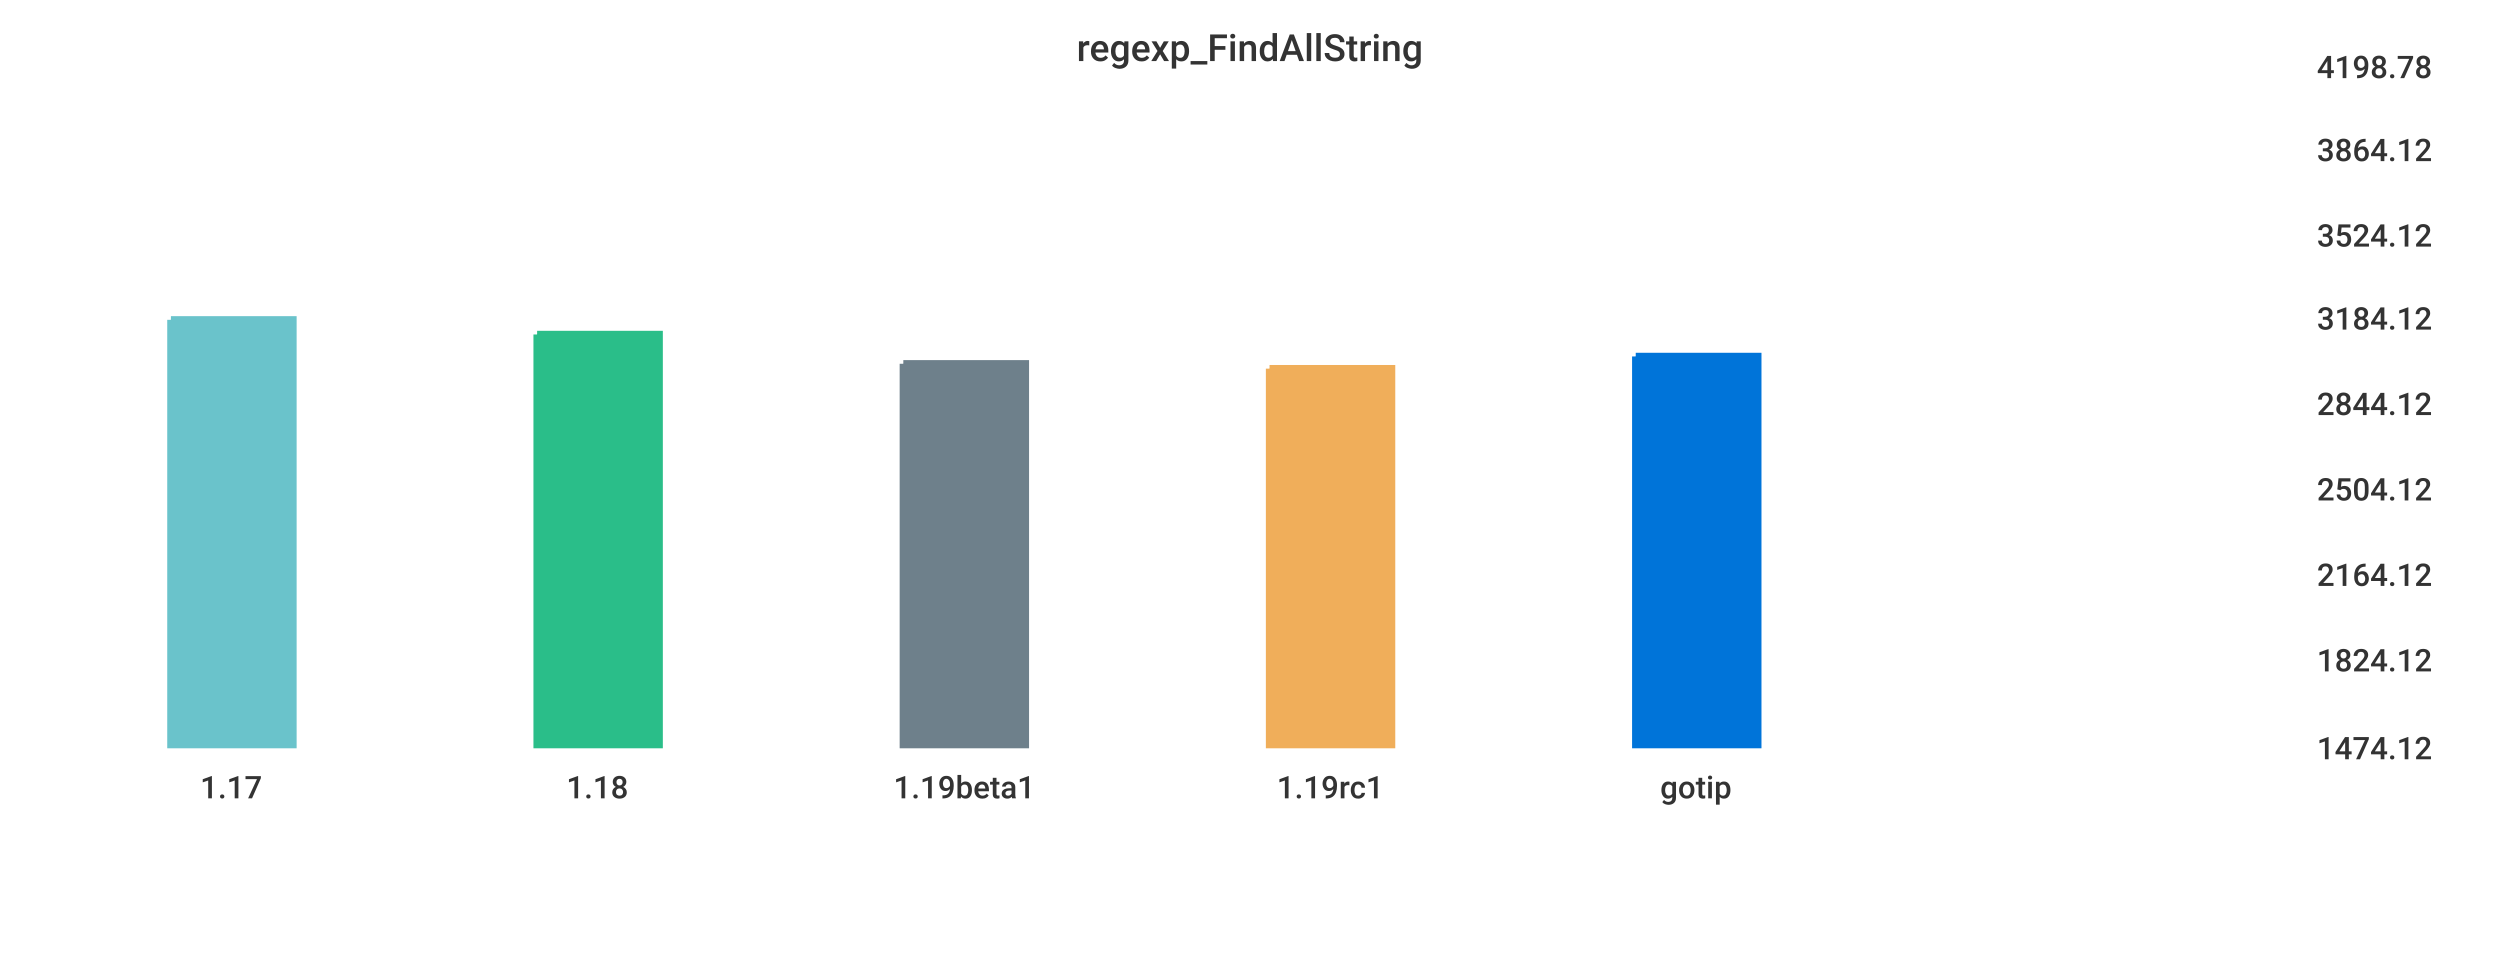
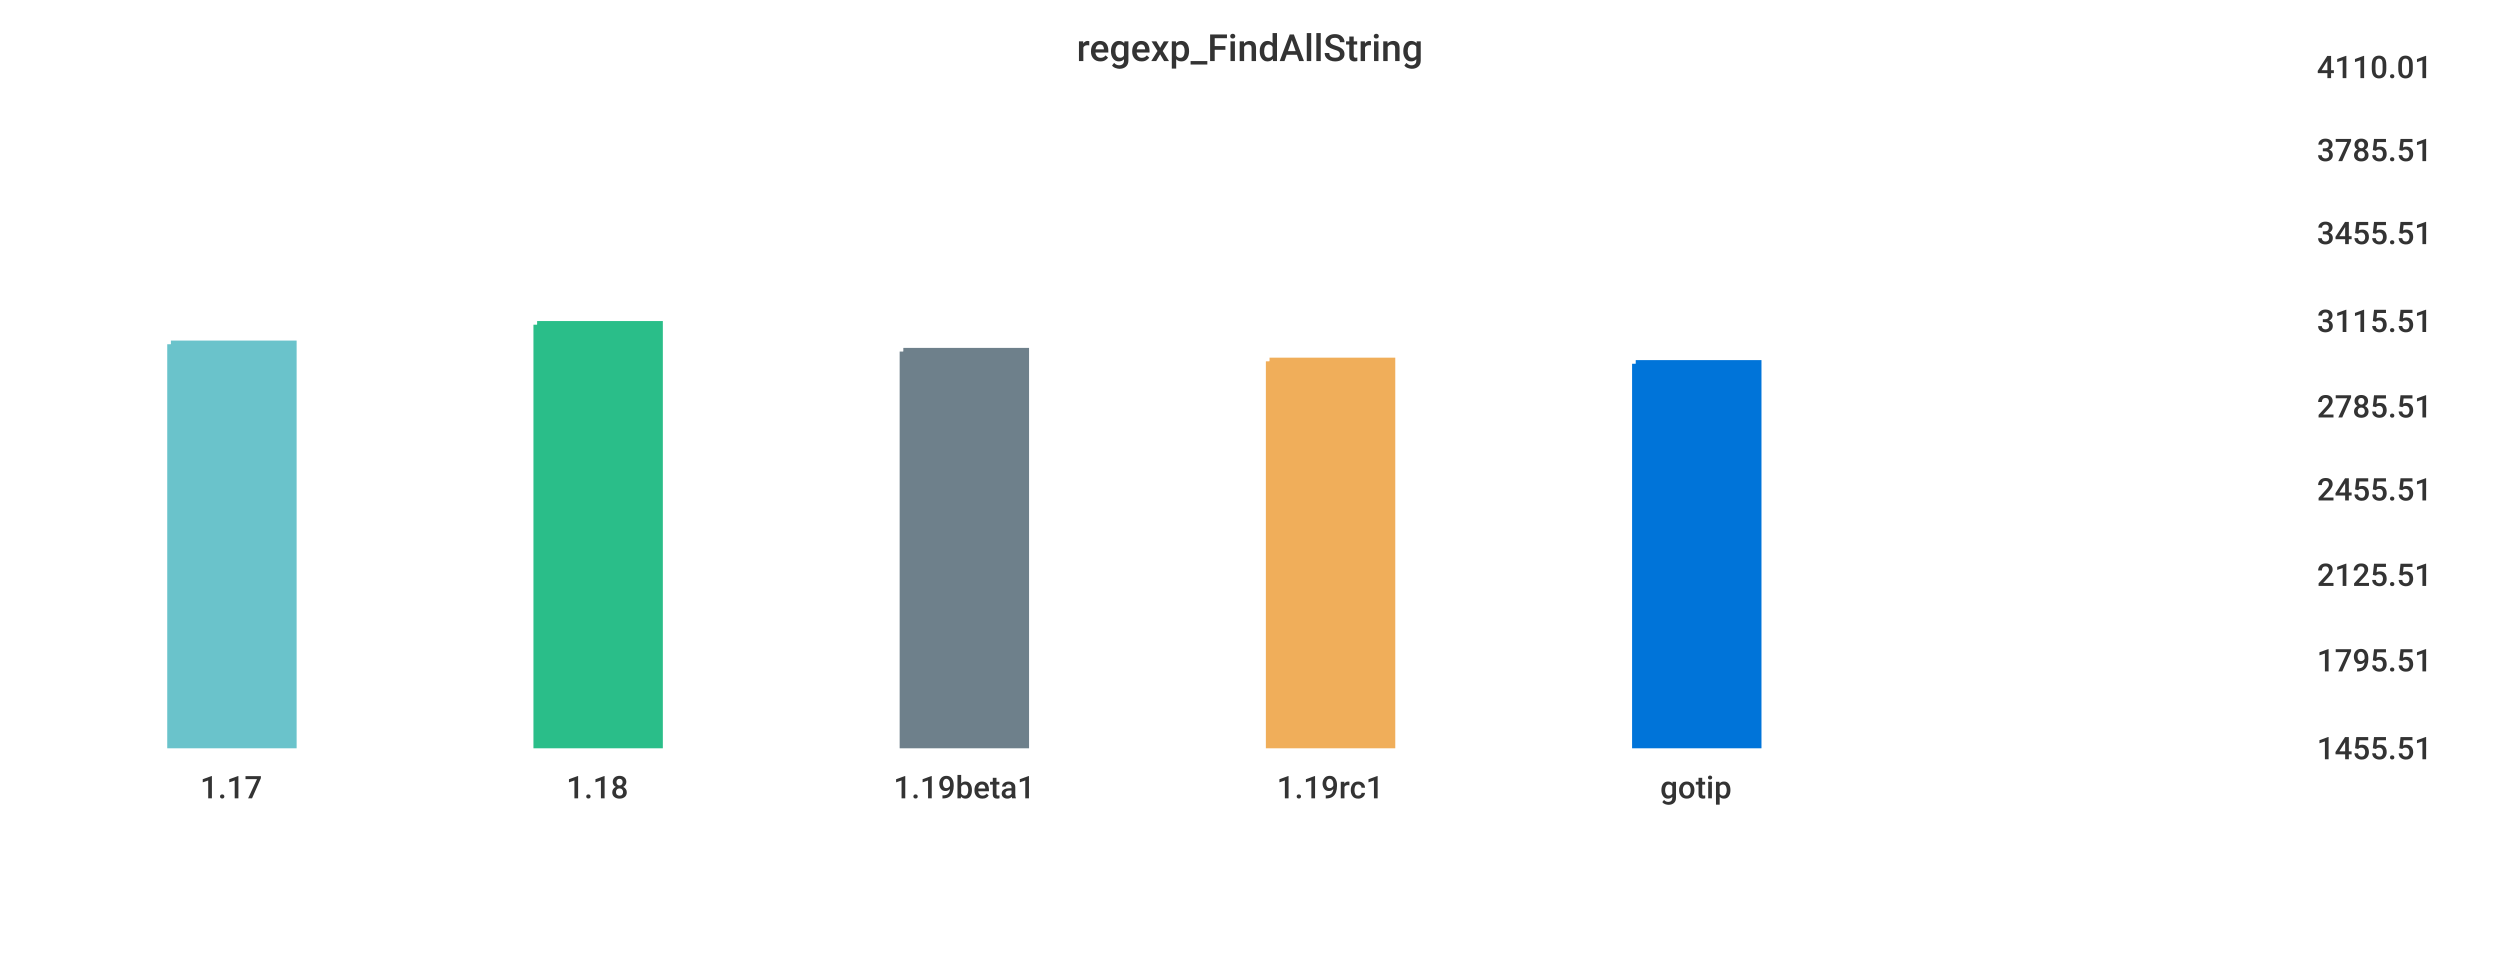
<svg xmlns="http://www.w3.org/2000/svg" width="1024" height="400">\n<path d="M 0 0 L 1024 0 L 1024 400 L 0 400 L 0 0" style="stroke-width:0;stroke:rgba(255,255,255,1.0);fill:rgba(255,255,255,1.0)" />
  <path d="M 20 26 L 934 26 L 934 305 L 20 305 L 20 26" style="stroke-width:0;stroke:rgba(255,255,255,1.0);fill:rgba(255,255,255,1.0)" />
-   <path d="M 70 131 L 120 131 L 120 305 L 70 305 L 70 131" style="stroke-width:3;stroke:rgba(106,195,203,1.0);fill:rgba(106,195,203,1.0)" />
-   <path d="M 220 137 L 270 137 L 270 305 L 220 305 L 220 137" style="stroke-width:3;stroke:rgba(42,190,137,1.0);fill:rgba(42,190,137,1.0)" />
-   <path d="M 370 149 L 420 149 L 420 305 L 370 305 L 370 149" style="stroke-width:3;stroke:rgba(110,128,139,1.0);fill:rgba(110,128,139,1.0)" />
-   <path d="M 520 151 L 570 151 L 570 305 L 520 305 L 520 151" style="stroke-width:3;stroke:rgba(240,174,90,1.0);fill:rgba(240,174,90,1.0)" />
-   <path d="M 670 146 L 720 146 L 720 305 L 670 305 L 670 146" style="stroke-width:3;stroke:rgba(0,116,217,1.0);fill:rgba(0,116,217,1.0)" />
+   <path d="M 70 141 L 120 141 L 120 305 L 70 305 L 70 141" style="stroke-width:3;stroke:rgba(106,195,203,1.0);fill:rgba(106,195,203,1.0)" />
+   <path d="M 220 133 L 270 133 L 270 305 L 220 305 L 220 133" style="stroke-width:3;stroke:rgba(42,190,137,1.0);fill:rgba(42,190,137,1.0)" />
+   <path d="M 370 144 L 420 144 L 420 305 L 370 305 L 370 144" style="stroke-width:3;stroke:rgba(110,128,139,1.0);fill:rgba(110,128,139,1.0)" />
+   <path d="M 520 148 L 570 148 L 570 305 L 520 305 L 520 148" style="stroke-width:3;stroke:rgba(240,174,90,1.0);fill:rgba(240,174,90,1.0)" />
+   <path d="M 670 149 L 720 149 L 720 305 L 670 305 L 670 149" style="stroke-width:3;stroke:rgba(0,116,217,1.0);fill:rgba(0,116,217,1.0)" />
  <path d="M 20 305 L 934 305" style="stroke-width:0;stroke:rgba(51,51,51,1.0);fill:none" />
  <path d="M 20 305 L 20 310" style="stroke-width:0;stroke:rgba(51,51,51,1.0);fill:none" />
  <text x="82" y="327" style="stroke-width:0;stroke:none;fill:rgba(51,51,51,1.0);font-size:12.8px;font-family:'Roboto Medium',sans-serif">1.17</text>
  <path d="M 170 305 L 170 310" style="stroke-width:0;stroke:rgba(51,51,51,1.0);fill:none" />
  <text x="232" y="327" style="stroke-width:0;stroke:none;fill:rgba(51,51,51,1.0);font-size:12.8px;font-family:'Roboto Medium',sans-serif">1.18</text>
  <path d="M 320 305 L 320 310" style="stroke-width:0;stroke:rgba(51,51,51,1.0);fill:none" />
  <text x="366" y="327" style="stroke-width:0;stroke:none;fill:rgba(51,51,51,1.0);font-size:12.8px;font-family:'Roboto Medium',sans-serif">1.19beta1</text>
  <path d="M 470 305 L 470 310" style="stroke-width:0;stroke:rgba(51,51,51,1.0);fill:none" />
  <text x="523" y="327" style="stroke-width:0;stroke:none;fill:rgba(51,51,51,1.0);font-size:12.8px;font-family:'Roboto Medium',sans-serif">1.19rc1</text>
  <path d="M 620 305 L 620 310" style="stroke-width:0;stroke:rgba(51,51,51,1.0);fill:none" />
  <text x="680" y="327" style="stroke-width:0;stroke:none;fill:rgba(51,51,51,1.0);font-size:12.8px;font-family:'Roboto Medium',sans-serif">gotip</text>
  <path d="M 934 26 L 934 305" style="stroke-width:0;stroke:rgba(51,51,51,1.0);fill:none" />
  <path d="M 934 305 L 939 305" style="stroke-width:0;stroke:rgba(51,51,51,1.0);fill:none" />
  <path d="M 934 305 L 939 305" style="stroke-width:0;stroke:rgba(51,51,51,1.0);fill:none" />
-   <text x="949" y="311" style="stroke-width:0;stroke:none;fill:rgba(51,51,51,1.0);font-size:12.8px;font-family:'Roboto Medium',sans-serif">1474.12</text>
+   <text x="949" y="311" style="stroke-width:0;stroke:none;fill:rgba(51,51,51,1.0);font-size:12.8px;font-family:'Roboto Medium',sans-serif">1455.51</text>
  <path d="M 934 269 L 939 269" style="stroke-width:0;stroke:rgba(51,51,51,1.0);fill:none" />
-   <text x="949" y="275" style="stroke-width:0;stroke:none;fill:rgba(51,51,51,1.0);font-size:12.8px;font-family:'Roboto Medium',sans-serif">1824.12</text>
+   <text x="949" y="275" style="stroke-width:0;stroke:none;fill:rgba(51,51,51,1.0);font-size:12.8px;font-family:'Roboto Medium',sans-serif">1795.51</text>
  <path d="M 934 234 L 939 234" style="stroke-width:0;stroke:rgba(51,51,51,1.0);fill:none" />
-   <text x="949" y="240" style="stroke-width:0;stroke:none;fill:rgba(51,51,51,1.0);font-size:12.8px;font-family:'Roboto Medium',sans-serif">2164.12</text>
+   <text x="949" y="240" style="stroke-width:0;stroke:none;fill:rgba(51,51,51,1.0);font-size:12.8px;font-family:'Roboto Medium',sans-serif">2125.51</text>
  <path d="M 934 199 L 939 199" style="stroke-width:0;stroke:rgba(51,51,51,1.0);fill:none" />
-   <text x="949" y="205" style="stroke-width:0;stroke:none;fill:rgba(51,51,51,1.0);font-size:12.8px;font-family:'Roboto Medium',sans-serif">2504.12</text>
-   <path d="M 934 164 L 939 164" style="stroke-width:0;stroke:rgba(51,51,51,1.0);fill:none" />
-   <text x="949" y="170" style="stroke-width:0;stroke:none;fill:rgba(51,51,51,1.0);font-size:12.8px;font-family:'Roboto Medium',sans-serif">2844.12</text>
-   <path d="M 934 129 L 939 129" style="stroke-width:0;stroke:rgba(51,51,51,1.0);fill:none" />
-   <text x="949" y="135" style="stroke-width:0;stroke:none;fill:rgba(51,51,51,1.0);font-size:12.8px;font-family:'Roboto Medium',sans-serif">3184.12</text>
-   <path d="M 934 95 L 939 95" style="stroke-width:0;stroke:rgba(51,51,51,1.0);fill:none" />
-   <text x="949" y="101" style="stroke-width:0;stroke:none;fill:rgba(51,51,51,1.0);font-size:12.8px;font-family:'Roboto Medium',sans-serif">3524.12</text>
+   <text x="949" y="205" style="stroke-width:0;stroke:none;fill:rgba(51,51,51,1.0);font-size:12.8px;font-family:'Roboto Medium',sans-serif">2455.51</text>
+   <path d="M 934 165 L 939 165" style="stroke-width:0;stroke:rgba(51,51,51,1.0);fill:none" />
+   <text x="949" y="171" style="stroke-width:0;stroke:none;fill:rgba(51,51,51,1.0);font-size:12.8px;font-family:'Roboto Medium',sans-serif">2785.51</text>
+   <path d="M 934 130 L 939 130" style="stroke-width:0;stroke:rgba(51,51,51,1.0);fill:none" />
+   <text x="949" y="136" style="stroke-width:0;stroke:none;fill:rgba(51,51,51,1.0);font-size:12.8px;font-family:'Roboto Medium',sans-serif">3115.51</text>
+   <path d="M 934 94 L 939 94" style="stroke-width:0;stroke:rgba(51,51,51,1.0);fill:none" />
+   <text x="949" y="100" style="stroke-width:0;stroke:none;fill:rgba(51,51,51,1.0);font-size:12.8px;font-family:'Roboto Medium',sans-serif">3455.51</text>
  <path d="M 934 60 L 939 60" style="stroke-width:0;stroke:rgba(51,51,51,1.0);fill:none" />
-   <text x="949" y="66" style="stroke-width:0;stroke:none;fill:rgba(51,51,51,1.0);font-size:12.8px;font-family:'Roboto Medium',sans-serif">3864.12</text>
+   <text x="949" y="66" style="stroke-width:0;stroke:none;fill:rgba(51,51,51,1.0);font-size:12.8px;font-family:'Roboto Medium',sans-serif">3785.51</text>
  <path d="M 934 26 L 939 26" style="stroke-width:0;stroke:rgba(51,51,51,1.0);fill:none" />
-   <text x="949" y="32" style="stroke-width:0;stroke:none;fill:rgba(51,51,51,1.0);font-size:12.8px;font-family:'Roboto Medium',sans-serif">4198.78</text>
+   <text x="949" y="32" style="stroke-width:0;stroke:none;fill:rgba(51,51,51,1.0);font-size:12.8px;font-family:'Roboto Medium',sans-serif">4110.01</text>
  <text x="441" y="25" style="stroke-width:0;stroke:none;fill:rgba(51,51,51,1.0);font-size:15.3px;font-family:'Roboto Medium',sans-serif">regexp_FindAllString</text>
</svg>
